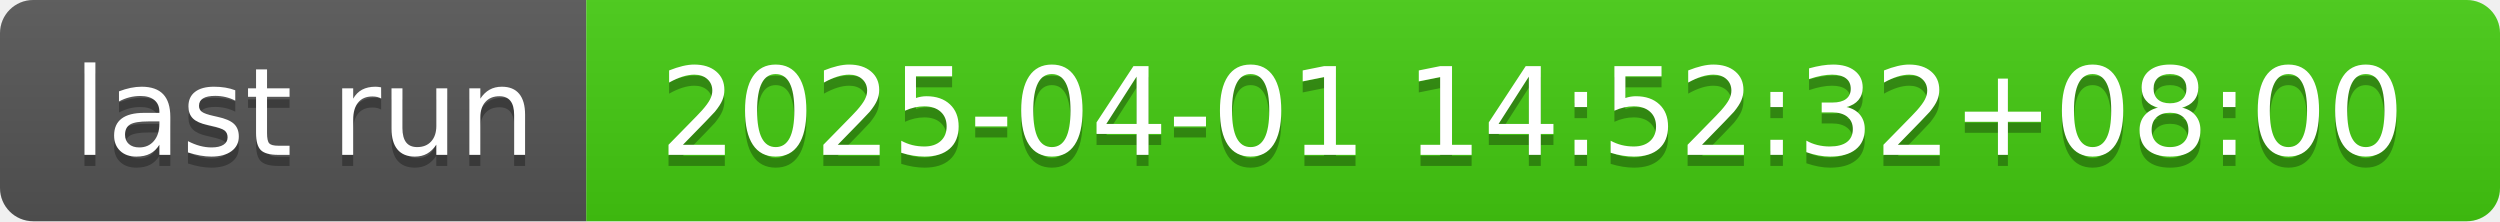
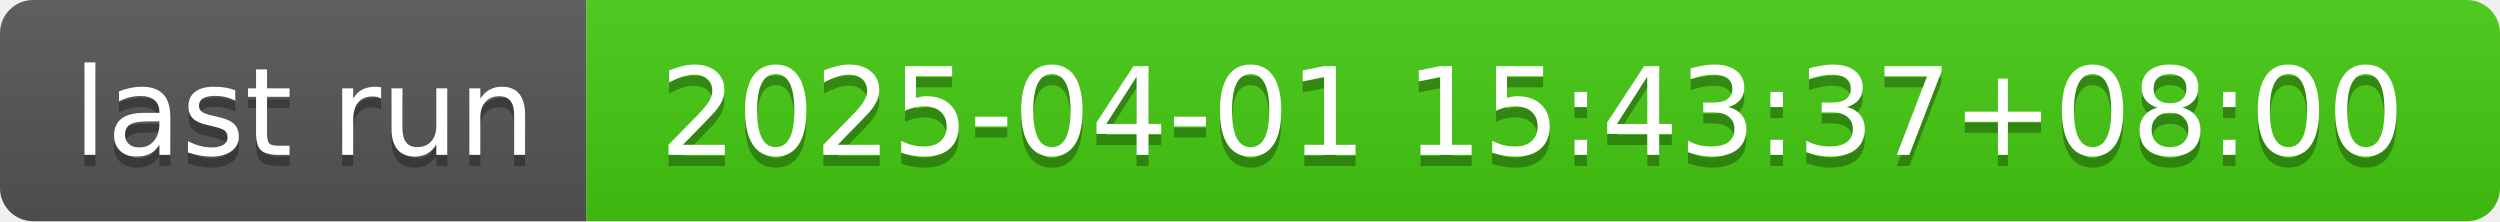
- <svg xmlns="http://www.w3.org/2000/svg" width="226" height="20" role="img" aria-label="last run: 2025-04-01 14:52:32+08:00">
+ <svg xmlns="http://www.w3.org/2000/svg" width="226" height="20" role="img" aria-label="last run: 2025-04-01 15:43:37+08:00">
  <linearGradient id="s" x2="0" y2="100%">
    <stop offset="0" stop-color="#bbb" stop-opacity=".1" />
    <stop offset="1" stop-opacity=".1" />
  </linearGradient>
  <clipPath id="r">
    <rect width="226" height="20" rx="3" fill="#fff" />
  </clipPath>
  <g clip-path="url(#r)">
    <rect width="53" height="20" fill="#555" />
    <rect x="53" width="173" height="20" fill="#4c1" />
    <rect width="226" height="20" fill="url(#s)" />
  </g>
  <g fill="#fff" text-anchor="middle" font-family="Verdana,Geneva,DejaVu Sans,sans-serif" text-rendering="geometricPrecision" font-size="110">
    <text aria-hidden="true" x="275" y="150" fill="#010101" fill-opacity=".3" transform="scale(.1)" textLength="430">last run</text>
    <text x="275" y="140" transform="scale(.1)" fill="#fff" textLength="430">last run</text>
-     <text aria-hidden="true" x="1385" y="150" fill="#010101" fill-opacity=".3" transform="scale(.1)" textLength="1630">2025-04-01 14:52:32+08:00</text>
-     <text x="1385" y="140" transform="scale(.1)" fill="#fff" textLength="1630">2025-04-01 14:52:32+08:00</text>
+     <text aria-hidden="true" x="1385" y="150" fill="#010101" fill-opacity=".3" transform="scale(.1)" textLength="1630">2025-04-01 15:43:37+08:00</text>
+     <text x="1385" y="140" transform="scale(.1)" fill="#fff" textLength="1630">2025-04-01 15:43:37+08:00</text>
  </g>
</svg>
